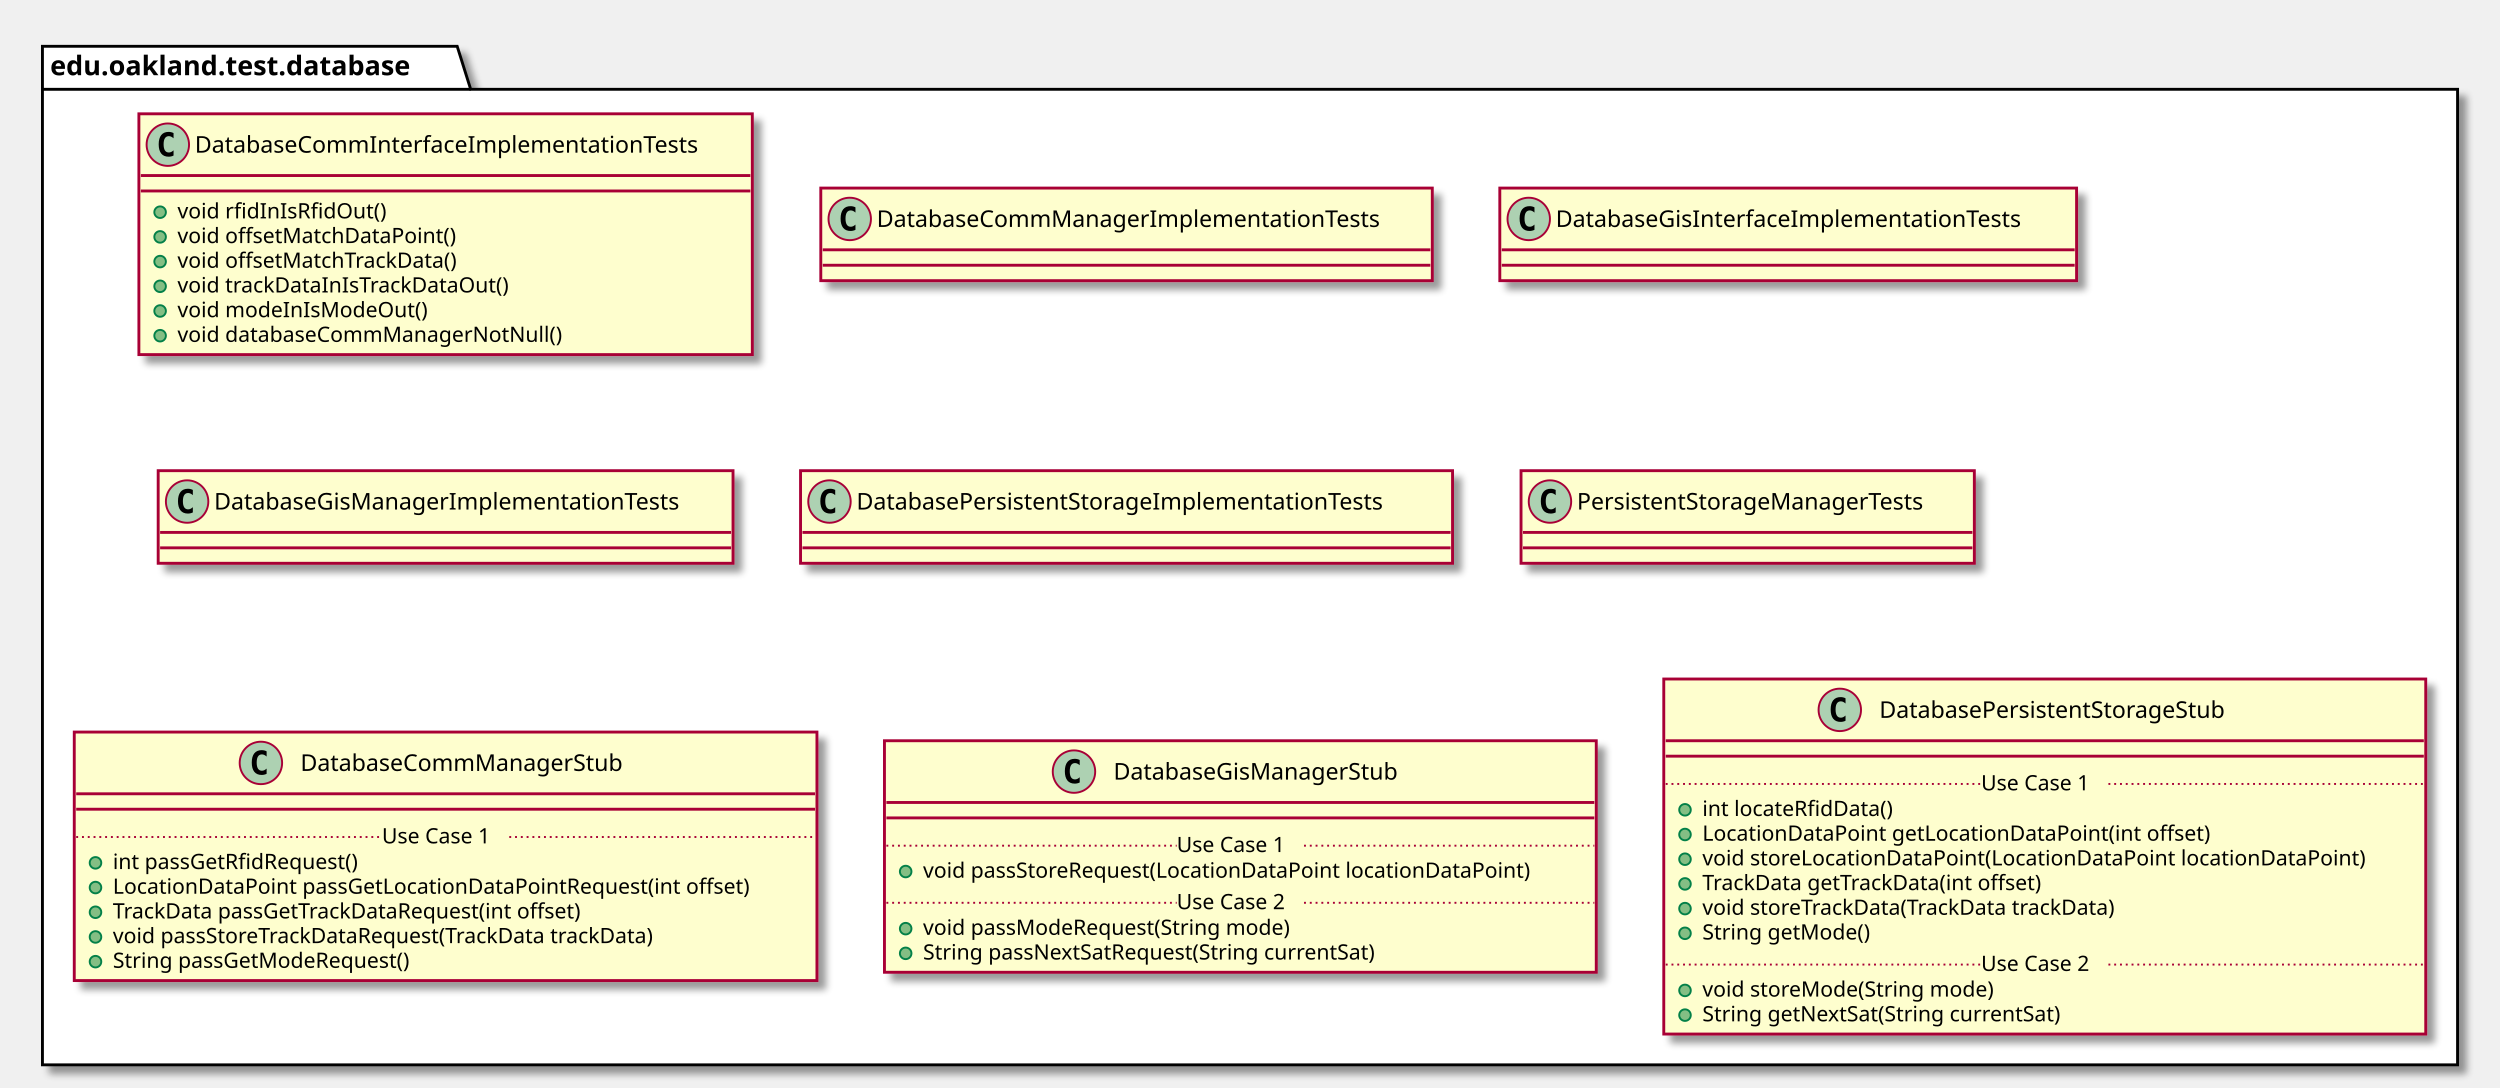
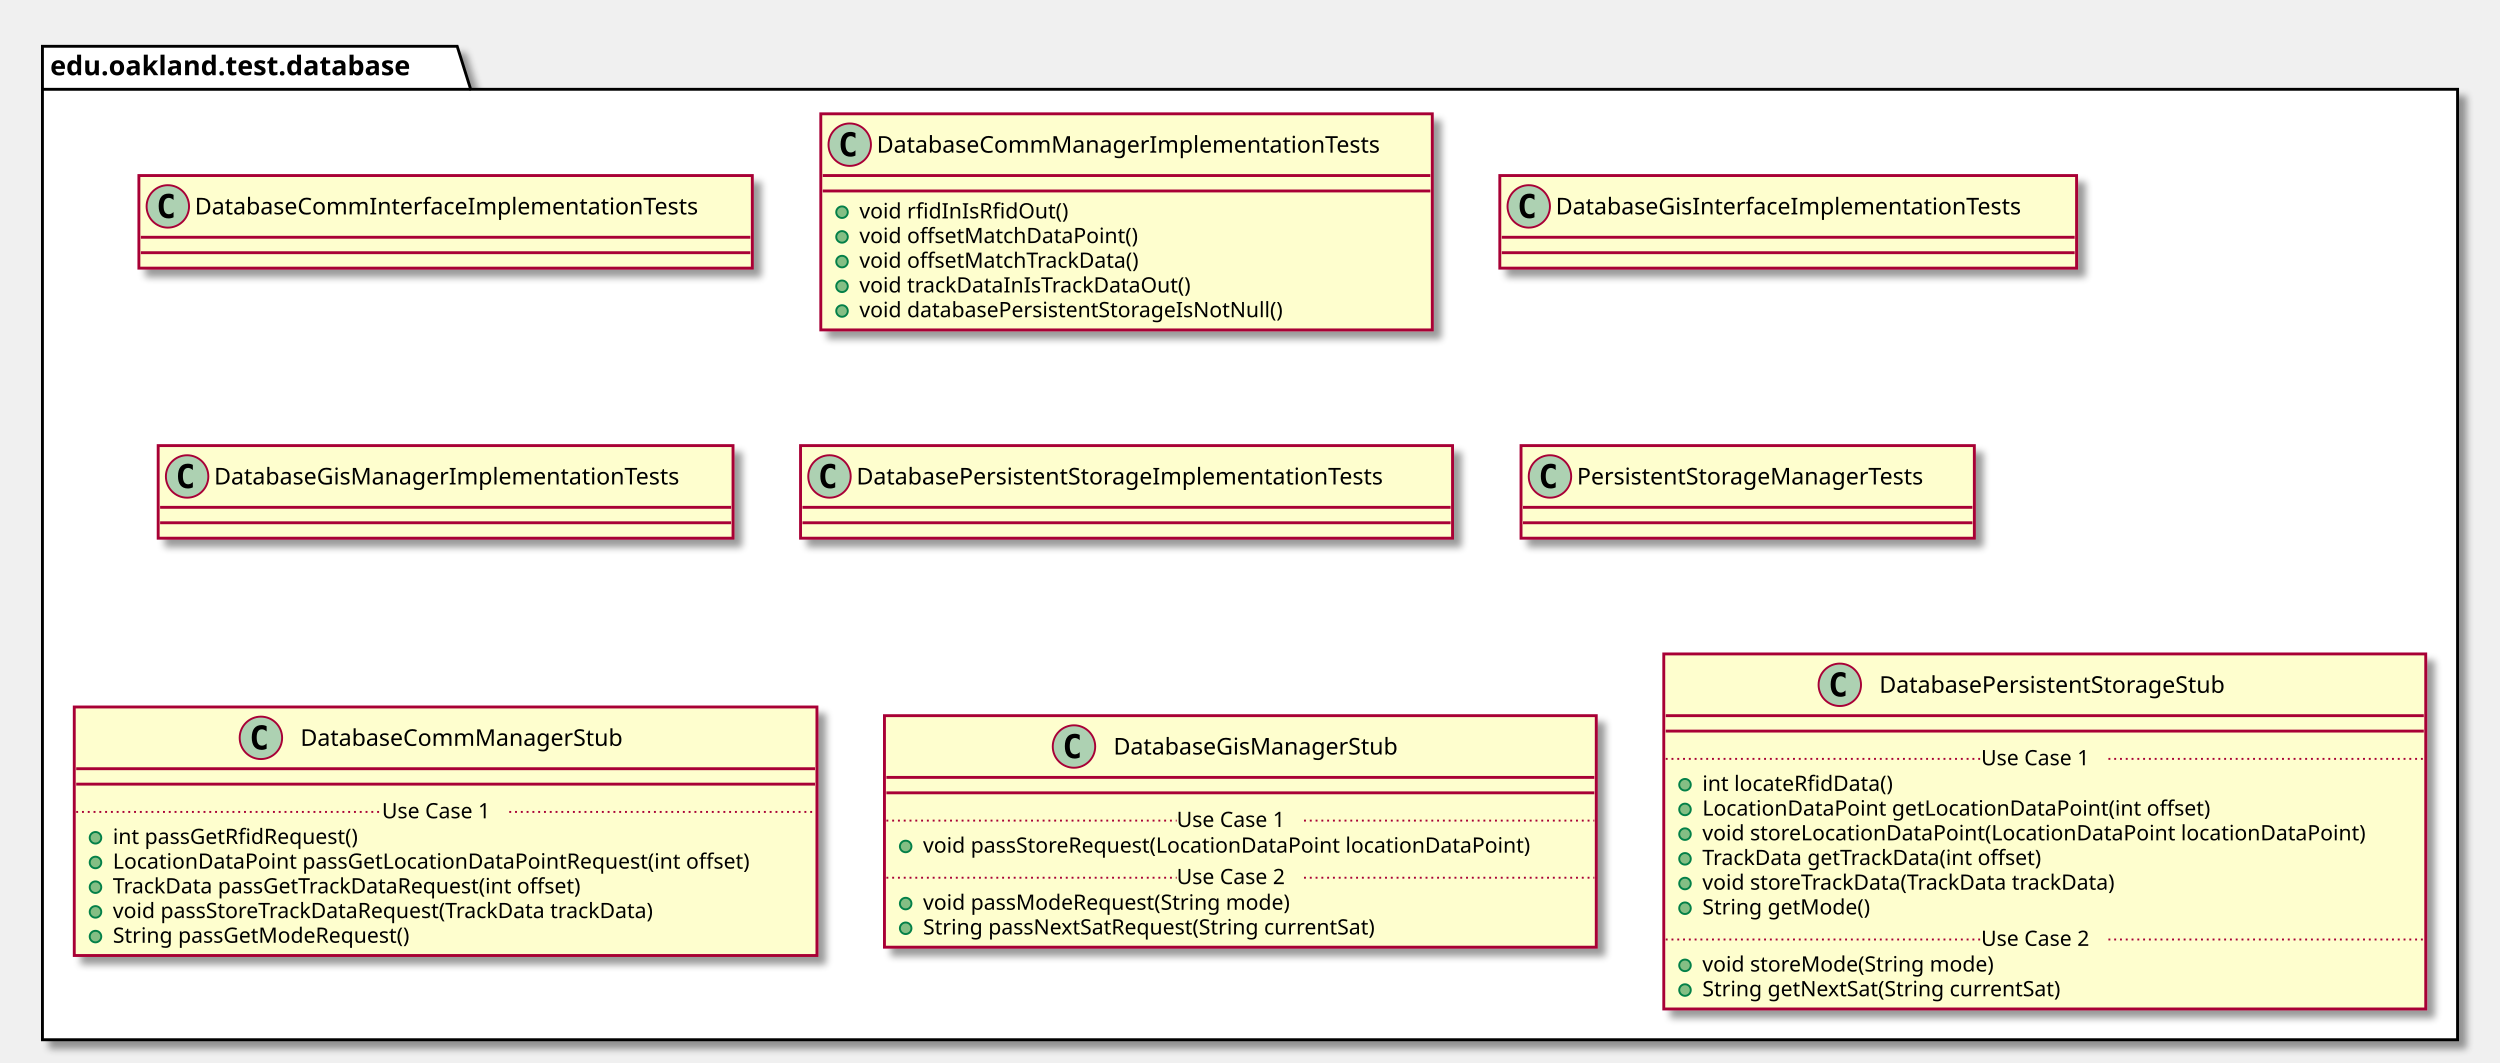
- <svg xmlns="http://www.w3.org/2000/svg" contentScriptType="application/ecmascript" contentStyleType="text/css" height="564px" preserveAspectRatio="none" style="width:1296px;height:564px;" version="1.1" viewBox="0 0 1296 564" width="1296px" zoomAndPan="magnify">
+ <svg xmlns="http://www.w3.org/2000/svg" contentScriptType="application/ecmascript" contentStyleType="text/css" height="551px" preserveAspectRatio="none" style="width:1296px;height:551px;" version="1.1" viewBox="0 0 1296 551" width="1296px" zoomAndPan="magnify">
  <defs>
-     <filter height="300%" id="f1l4anx98hvcu" width="300%" x="-1" y="-1">
+     <filter height="300%" id="f1aa8u745x5knn" width="300%" x="-1" y="-1">
      <feGaussianBlur result="blurOut" stdDeviation="2.0" />
      <feColorMatrix in="blurOut" result="blurOut2" type="matrix" values="0 0 0 0 0 0 0 0 0 0 0 0 0 0 0 0 0 0 .4 0" />
      <feOffset dx="4.0" dy="4.0" in="blurOut2" result="blurOut3" />
      <feBlend in="SourceGraphic" in2="blurOut3" mode="normal" />
    </filter>
  </defs>
  <g>
-     <polygon fill="#FFFFFF" filter="url(#f1l4anx98hvcu)" points="22,24,237,24,244,46.297,1274,46.297,1274,552,22,552,22,24" style="stroke: #000000; stroke-width: 1.5;" />
+     <polygon fill="#FFFFFF" filter="url(#f1aa8u745x5knn)" points="22,24,237,24,244,46.297,1274,46.297,1274,539,22,539,22,24" style="stroke: #000000; stroke-width: 1.5;" />
    <line style="stroke: #000000; stroke-width: 1.5;" x1="22" x2="244" y1="46.297" y2="46.297" />
    <text fill="#000000" font-family="sans-serif" font-size="14" font-weight="bold" lengthAdjust="spacingAndGlyphs" textLength="209" x="26" y="38.995">edu.oakland.test.database</text>
-     <rect fill="#FEFECE" filter="url(#f1l4anx98hvcu)" height="124.828" id="DatabaseCommInterfaceImplementationTests" style="stroke: #A80036; stroke-width: 1.5;" width="318" x="72" y="59" />
-     <ellipse cx="87" cy="75" fill="#ADD1B2" rx="11" ry="11" style="stroke: #A80036; stroke-width: 1.0;" />
-     <path d="M89.969,80.641 Q89.391,80.938 88.75,81.078 Q88.109,81.234 87.406,81.234 Q84.906,81.234 83.578,79.594 Q82.266,77.938 82.266,74.812 Q82.266,71.688 83.578,70.031 Q84.906,68.375 87.406,68.375 Q88.109,68.375 88.75,68.531 Q89.406,68.688 89.969,68.984 L89.969,71.703 Q89.344,71.125 88.75,70.859 Q88.156,70.578 87.531,70.578 Q86.188,70.578 85.5,71.656 Q84.812,72.719 84.812,74.812 Q84.812,76.906 85.5,77.984 Q86.188,79.047 87.531,79.047 Q88.156,79.047 88.75,78.781 Q89.344,78.5 89.969,77.922 L89.969,80.641 Z " />
-     <text fill="#000000" font-family="sans-serif" font-size="12" lengthAdjust="spacingAndGlyphs" textLength="286" x="101" y="79.154">DatabaseCommInterfaceImplementationTests</text>
-     <line style="stroke: #A80036; stroke-width: 1.5;" x1="73" x2="389" y1="91" y2="91" />
-     <line style="stroke: #A80036; stroke-width: 1.5;" x1="73" x2="389" y1="99" y2="99" />
-     <ellipse cx="83" cy="110" fill="#84BE84" rx="3" ry="3" style="stroke: #038048; stroke-width: 1.0;" />
-     <text fill="#000000" font-family="sans-serif" font-size="11" lengthAdjust="spacingAndGlyphs" textLength="115" x="92" y="113.21">void rfidInIsRfidOut()</text>
-     <ellipse cx="83" cy="122.805" fill="#84BE84" rx="3" ry="3" style="stroke: #038048; stroke-width: 1.0;" />
-     <text fill="#000000" font-family="sans-serif" font-size="11" lengthAdjust="spacingAndGlyphs" textLength="155" x="92" y="126.015">void offsetMatchDataPoint()</text>
-     <ellipse cx="83" cy="135.609" fill="#84BE84" rx="3" ry="3" style="stroke: #038048; stroke-width: 1.0;" />
-     <text fill="#000000" font-family="sans-serif" font-size="11" lengthAdjust="spacingAndGlyphs" textLength="158" x="92" y="138.82">void offsetMatchTrackData()</text>
-     <ellipse cx="83" cy="148.414" fill="#84BE84" rx="3" ry="3" style="stroke: #038048; stroke-width: 1.0;" />
-     <text fill="#000000" font-family="sans-serif" font-size="11" lengthAdjust="spacingAndGlyphs" textLength="186" x="92" y="151.625">void trackDataInIsTrackDataOut()</text>
-     <ellipse cx="83" cy="161.219" fill="#84BE84" rx="3" ry="3" style="stroke: #038048; stroke-width: 1.0;" />
-     <text fill="#000000" font-family="sans-serif" font-size="11" lengthAdjust="spacingAndGlyphs" textLength="137" x="92" y="164.429">void modeInIsModeOut()</text>
-     <ellipse cx="83" cy="174.023" fill="#84BE84" rx="3" ry="3" style="stroke: #038048; stroke-width: 1.0;" />
-     <text fill="#000000" font-family="sans-serif" font-size="11" lengthAdjust="spacingAndGlyphs" textLength="214" x="92" y="177.234">void databaseCommManagerNotNull()</text>
-     <rect fill="#FEFECE" filter="url(#f1l4anx98hvcu)" height="48" id="DatabaseCommManagerImplementationTests" style="stroke: #A80036; stroke-width: 1.5;" width="317" x="425.5" y="97.5" />
-     <ellipse cx="440.5" cy="113.5" fill="#ADD1B2" rx="11" ry="11" style="stroke: #A80036; stroke-width: 1.0;" />
-     <path d="M443.469,119.141 Q442.891,119.438 442.25,119.578 Q441.609,119.734 440.906,119.734 Q438.406,119.734 437.078,118.094 Q435.766,116.438 435.766,113.312 Q435.766,110.188 437.078,108.531 Q438.406,106.875 440.906,106.875 Q441.609,106.875 442.25,107.031 Q442.906,107.188 443.469,107.484 L443.469,110.203 Q442.844,109.625 442.25,109.359 Q441.656,109.078 441.031,109.078 Q439.688,109.078 439,110.156 Q438.312,111.219 438.312,113.312 Q438.312,115.406 439,116.484 Q439.688,117.547 441.031,117.547 Q441.656,117.547 442.25,117.281 Q442.844,117 443.469,116.422 L443.469,119.141 Z " />
-     <text fill="#000000" font-family="sans-serif" font-size="12" lengthAdjust="spacingAndGlyphs" textLength="285" x="454.5" y="117.654">DatabaseCommManagerImplementationTests</text>
-     <line style="stroke: #A80036; stroke-width: 1.5;" x1="426.5" x2="741.5" y1="129.5" y2="129.5" />
-     <line style="stroke: #A80036; stroke-width: 1.5;" x1="426.5" x2="741.5" y1="137.5" y2="137.5" />
-     <rect fill="#FEFECE" filter="url(#f1l4anx98hvcu)" height="48" id="DatabaseGisInterfaceImplementationTests" style="stroke: #A80036; stroke-width: 1.5;" width="299" x="777.5" y="97.5" />
-     <ellipse cx="792.5" cy="113.5" fill="#ADD1B2" rx="11" ry="11" style="stroke: #A80036; stroke-width: 1.0;" />
-     <path d="M795.469,119.141 Q794.891,119.438 794.25,119.578 Q793.609,119.734 792.906,119.734 Q790.406,119.734 789.078,118.094 Q787.766,116.438 787.766,113.312 Q787.766,110.188 789.078,108.531 Q790.406,106.875 792.906,106.875 Q793.609,106.875 794.25,107.031 Q794.906,107.188 795.469,107.484 L795.469,110.203 Q794.844,109.625 794.25,109.359 Q793.656,109.078 793.031,109.078 Q791.688,109.078 791,110.156 Q790.312,111.219 790.312,113.312 Q790.312,115.406 791,116.484 Q791.688,117.547 793.031,117.547 Q793.656,117.547 794.25,117.281 Q794.844,117 795.469,116.422 L795.469,119.141 Z " />
-     <text fill="#000000" font-family="sans-serif" font-size="12" lengthAdjust="spacingAndGlyphs" textLength="267" x="806.5" y="117.654">DatabaseGisInterfaceImplementationTests</text>
-     <line style="stroke: #A80036; stroke-width: 1.5;" x1="778.5" x2="1075.5" y1="129.5" y2="129.5" />
-     <line style="stroke: #A80036; stroke-width: 1.5;" x1="778.5" x2="1075.5" y1="137.5" y2="137.5" />
-     <rect fill="#FEFECE" filter="url(#f1l4anx98hvcu)" height="48" id="DatabaseGisManagerImplementationTests" style="stroke: #A80036; stroke-width: 1.5;" width="298" x="82" y="244" />
-     <ellipse cx="97" cy="260" fill="#ADD1B2" rx="11" ry="11" style="stroke: #A80036; stroke-width: 1.0;" />
-     <path d="M99.969,265.641 Q99.391,265.938 98.75,266.078 Q98.109,266.234 97.406,266.234 Q94.906,266.234 93.578,264.594 Q92.266,262.938 92.266,259.812 Q92.266,256.688 93.578,255.031 Q94.906,253.375 97.406,253.375 Q98.109,253.375 98.75,253.531 Q99.406,253.688 99.969,253.984 L99.969,256.703 Q99.344,256.125 98.75,255.859 Q98.156,255.578 97.531,255.578 Q96.188,255.578 95.5,256.656 Q94.812,257.719 94.812,259.812 Q94.812,261.906 95.5,262.984 Q96.188,264.047 97.531,264.047 Q98.156,264.047 98.75,263.781 Q99.344,263.5 99.969,262.922 L99.969,265.641 Z " />
-     <text fill="#000000" font-family="sans-serif" font-size="12" lengthAdjust="spacingAndGlyphs" textLength="266" x="111" y="264.154">DatabaseGisManagerImplementationTests</text>
-     <line style="stroke: #A80036; stroke-width: 1.5;" x1="83" x2="379" y1="276" y2="276" />
-     <line style="stroke: #A80036; stroke-width: 1.5;" x1="83" x2="379" y1="284" y2="284" />
-     <rect fill="#FEFECE" filter="url(#f1l4anx98hvcu)" height="48" id="DatabasePersistentStorageImplementationTests" style="stroke: #A80036; stroke-width: 1.5;" width="338" x="415" y="244" />
-     <ellipse cx="430" cy="260" fill="#ADD1B2" rx="11" ry="11" style="stroke: #A80036; stroke-width: 1.0;" />
-     <path d="M432.969,265.641 Q432.391,265.938 431.75,266.078 Q431.109,266.234 430.406,266.234 Q427.906,266.234 426.578,264.594 Q425.266,262.938 425.266,259.812 Q425.266,256.688 426.578,255.031 Q427.906,253.375 430.406,253.375 Q431.109,253.375 431.75,253.531 Q432.406,253.688 432.969,253.984 L432.969,256.703 Q432.344,256.125 431.75,255.859 Q431.156,255.578 430.531,255.578 Q429.188,255.578 428.5,256.656 Q427.812,257.719 427.812,259.812 Q427.812,261.906 428.5,262.984 Q429.188,264.047 430.531,264.047 Q431.156,264.047 431.75,263.781 Q432.344,263.5 432.969,262.922 L432.969,265.641 Z " />
-     <text fill="#000000" font-family="sans-serif" font-size="12" lengthAdjust="spacingAndGlyphs" textLength="306" x="444" y="264.154">DatabasePersistentStorageImplementationTests</text>
-     <line style="stroke: #A80036; stroke-width: 1.5;" x1="416" x2="752" y1="276" y2="276" />
-     <line style="stroke: #A80036; stroke-width: 1.5;" x1="416" x2="752" y1="284" y2="284" />
-     <rect fill="#FEFECE" filter="url(#f1l4anx98hvcu)" height="48" id="PersistentStorageManagerTests" style="stroke: #A80036; stroke-width: 1.5;" width="235" x="788.5" y="244" />
-     <ellipse cx="803.5" cy="260" fill="#ADD1B2" rx="11" ry="11" style="stroke: #A80036; stroke-width: 1.0;" />
-     <path d="M806.469,265.641 Q805.891,265.938 805.25,266.078 Q804.609,266.234 803.906,266.234 Q801.406,266.234 800.078,264.594 Q798.766,262.938 798.766,259.812 Q798.766,256.688 800.078,255.031 Q801.406,253.375 803.906,253.375 Q804.609,253.375 805.25,253.531 Q805.906,253.688 806.469,253.984 L806.469,256.703 Q805.844,256.125 805.25,255.859 Q804.656,255.578 804.031,255.578 Q802.688,255.578 802,256.656 Q801.312,257.719 801.312,259.812 Q801.312,261.906 802,262.984 Q802.688,264.047 804.031,264.047 Q804.656,264.047 805.25,263.781 Q805.844,263.5 806.469,262.922 L806.469,265.641 Z " />
-     <text fill="#000000" font-family="sans-serif" font-size="12" lengthAdjust="spacingAndGlyphs" textLength="203" x="817.5" y="264.154">PersistentStorageManagerTests</text>
-     <line style="stroke: #A80036; stroke-width: 1.5;" x1="789.5" x2="1022.5" y1="276" y2="276" />
-     <line style="stroke: #A80036; stroke-width: 1.5;" x1="789.5" x2="1022.5" y1="284" y2="284" />
-     <rect fill="#FEFECE" filter="url(#f1l4anx98hvcu)" height="128.828" id="DatabaseCommManagerStub" style="stroke: #A80036; stroke-width: 1.5;" width="385" x="38.5" y="379.5" />
-     <ellipse cx="135.25" cy="395.5" fill="#ADD1B2" rx="11" ry="11" style="stroke: #A80036; stroke-width: 1.0;" />
-     <path d="M138.219,401.141 Q137.641,401.438 137,401.578 Q136.359,401.734 135.656,401.734 Q133.156,401.734 131.828,400.094 Q130.516,398.438 130.516,395.312 Q130.516,392.188 131.828,390.531 Q133.156,388.875 135.656,388.875 Q136.359,388.875 137,389.031 Q137.656,389.188 138.219,389.484 L138.219,392.203 Q137.594,391.625 137,391.359 Q136.406,391.078 135.781,391.078 Q134.438,391.078 133.75,392.156 Q133.062,393.219 133.062,395.312 Q133.062,397.406 133.75,398.484 Q134.438,399.547 135.781,399.547 Q136.406,399.547 137,399.281 Q137.594,399 138.219,398.422 L138.219,401.141 Z " />
-     <text fill="#000000" font-family="sans-serif" font-size="12" lengthAdjust="spacingAndGlyphs" textLength="183" x="155.75" y="399.654">DatabaseCommManagerStub</text>
-     <line style="stroke: #A80036; stroke-width: 1.5;" x1="39.5" x2="422.5" y1="411.5" y2="411.5" />
-     <line style="stroke: #A80036; stroke-width: 1.5;" x1="39.5" x2="422.5" y1="419.5" y2="419.5" />
-     <ellipse cx="49.5" cy="447.305" fill="#84BE84" rx="3" ry="3" style="stroke: #038048; stroke-width: 1.0;" />
-     <text fill="#000000" font-family="sans-serif" font-size="11" lengthAdjust="spacingAndGlyphs" textLength="141" x="58.5" y="450.515">int passGetRfidRequest()</text>
-     <ellipse cx="49.5" cy="460.109" fill="#84BE84" rx="3" ry="3" style="stroke: #038048; stroke-width: 1.0;" />
-     <text fill="#000000" font-family="sans-serif" font-size="11" lengthAdjust="spacingAndGlyphs" textLength="359" x="58.5" y="463.32">LocationDataPoint passGetLocationDataPointRequest(int offset)</text>
-     <ellipse cx="49.5" cy="472.914" fill="#84BE84" rx="3" ry="3" style="stroke: #038048; stroke-width: 1.0;" />
-     <text fill="#000000" font-family="sans-serif" font-size="11" lengthAdjust="spacingAndGlyphs" textLength="271" x="58.5" y="476.125">TrackData passGetTrackDataRequest(int offset)</text>
-     <ellipse cx="49.5" cy="485.719" fill="#84BE84" rx="3" ry="3" style="stroke: #038048; stroke-width: 1.0;" />
-     <text fill="#000000" font-family="sans-serif" font-size="11" lengthAdjust="spacingAndGlyphs" textLength="312" x="58.5" y="488.929">void passStoreTrackDataRequest(TrackData trackData)</text>
-     <ellipse cx="49.5" cy="498.523" fill="#84BE84" rx="3" ry="3" style="stroke: #038048; stroke-width: 1.0;" />
-     <text fill="#000000" font-family="sans-serif" font-size="11" lengthAdjust="spacingAndGlyphs" textLength="170" x="58.5" y="501.734">String passGetModeRequest()</text>
-     <line style="stroke: #A80036; stroke-width: 1.0; stroke-dasharray: 1.0,2.0;" x1="39.5" x2="198" y1="433.902" y2="433.902" />
-     <text fill="#000000" font-family="sans-serif" font-size="11" lengthAdjust="spacingAndGlyphs" textLength="66" x="198" y="437.21">Use Case 1</text>
-     <line style="stroke: #A80036; stroke-width: 1.0; stroke-dasharray: 1.0,2.0;" x1="264" x2="422.5" y1="433.902" y2="433.902" />
-     <rect fill="#FEFECE" filter="url(#f1l4anx98hvcu)" height="120.023" id="DatabaseGisManagerStub" style="stroke: #A80036; stroke-width: 1.5;" width="369" x="458.5" y="384" />
-     <ellipse cx="556.75" cy="400" fill="#ADD1B2" rx="11" ry="11" style="stroke: #A80036; stroke-width: 1.0;" />
-     <path d="M559.719,405.641 Q559.141,405.938 558.5,406.078 Q557.859,406.234 557.156,406.234 Q554.656,406.234 553.328,404.594 Q552.016,402.938 552.016,399.812 Q552.016,396.688 553.328,395.031 Q554.656,393.375 557.156,393.375 Q557.859,393.375 558.5,393.531 Q559.156,393.688 559.719,393.984 L559.719,396.703 Q559.094,396.125 558.5,395.859 Q557.906,395.578 557.281,395.578 Q555.938,395.578 555.25,396.656 Q554.562,397.719 554.562,399.812 Q554.562,401.906 555.25,402.984 Q555.938,404.047 557.281,404.047 Q557.906,404.047 558.5,403.781 Q559.094,403.5 559.719,402.922 L559.719,405.641 Z " />
-     <text fill="#000000" font-family="sans-serif" font-size="12" lengthAdjust="spacingAndGlyphs" textLength="164" x="577.25" y="404.154">DatabaseGisManagerStub</text>
-     <line style="stroke: #A80036; stroke-width: 1.5;" x1="459.5" x2="826.5" y1="416" y2="416" />
-     <line style="stroke: #A80036; stroke-width: 1.5;" x1="459.5" x2="826.5" y1="424" y2="424" />
-     <ellipse cx="469.5" cy="451.805" fill="#84BE84" rx="3" ry="3" style="stroke: #038048; stroke-width: 1.0;" />
-     <text fill="#000000" font-family="sans-serif" font-size="11" lengthAdjust="spacingAndGlyphs" textLength="343" x="478.5" y="455.015">void passStoreRequest(LocationDataPoint locationDataPoint)</text>
-     <line style="stroke: #A80036; stroke-width: 1.0; stroke-dasharray: 1.0,2.0;" x1="459.5" x2="610" y1="438.402" y2="438.402" />
-     <text fill="#000000" font-family="sans-serif" font-size="11" lengthAdjust="spacingAndGlyphs" textLength="66" x="610" y="441.71">Use Case 1</text>
-     <line style="stroke: #A80036; stroke-width: 1.0; stroke-dasharray: 1.0,2.0;" x1="676" x2="826.5" y1="438.402" y2="438.402" />
-     <ellipse cx="469.5" cy="481.414" fill="#84BE84" rx="3" ry="3" style="stroke: #038048; stroke-width: 1.0;" />
-     <text fill="#000000" font-family="sans-serif" font-size="11" lengthAdjust="spacingAndGlyphs" textLength="209" x="478.5" y="484.625">void passModeRequest(String mode)</text>
-     <ellipse cx="469.5" cy="494.219" fill="#84BE84" rx="3" ry="3" style="stroke: #038048; stroke-width: 1.0;" />
-     <text fill="#000000" font-family="sans-serif" font-size="11" lengthAdjust="spacingAndGlyphs" textLength="262" x="478.5" y="497.429">String passNextSatRequest(String currentSat)</text>
-     <line style="stroke: #A80036; stroke-width: 1.0; stroke-dasharray: 1.0,2.0;" x1="459.5" x2="610" y1="468.012" y2="468.012" />
-     <text fill="#000000" font-family="sans-serif" font-size="11" lengthAdjust="spacingAndGlyphs" textLength="66" x="610" y="471.32">Use Case 2</text>
-     <line style="stroke: #A80036; stroke-width: 1.0; stroke-dasharray: 1.0,2.0;" x1="676" x2="826.5" y1="468.012" y2="468.012" />
-     <rect fill="#FEFECE" filter="url(#f1l4anx98hvcu)" height="184.047" id="DatabasePersistentStorageStub" style="stroke: #A80036; stroke-width: 1.5;" width="395" x="862.5" y="352" />
-     <ellipse cx="953.75" cy="368" fill="#ADD1B2" rx="11" ry="11" style="stroke: #A80036; stroke-width: 1.0;" />
-     <path d="M956.719,373.641 Q956.141,373.938 955.5,374.078 Q954.859,374.234 954.156,374.234 Q951.656,374.234 950.328,372.594 Q949.016,370.938 949.016,367.812 Q949.016,364.688 950.328,363.031 Q951.656,361.375 954.156,361.375 Q954.859,361.375 955.5,361.531 Q956.156,361.688 956.719,361.984 L956.719,364.703 Q956.094,364.125 955.5,363.859 Q954.906,363.578 954.281,363.578 Q952.938,363.578 952.25,364.656 Q951.562,365.719 951.562,367.812 Q951.562,369.906 952.25,370.984 Q952.938,372.047 954.281,372.047 Q954.906,372.047 955.5,371.781 Q956.094,371.5 956.719,370.922 L956.719,373.641 Z " />
-     <text fill="#000000" font-family="sans-serif" font-size="12" lengthAdjust="spacingAndGlyphs" textLength="204" x="974.25" y="372.154">DatabasePersistentStorageStub</text>
-     <line style="stroke: #A80036; stroke-width: 1.5;" x1="863.5" x2="1256.5" y1="384" y2="384" />
-     <line style="stroke: #A80036; stroke-width: 1.5;" x1="863.5" x2="1256.5" y1="392" y2="392" />
-     <ellipse cx="873.5" cy="419.805" fill="#84BE84" rx="3" ry="3" style="stroke: #038048; stroke-width: 1.0;" />
-     <text fill="#000000" font-family="sans-serif" font-size="11" lengthAdjust="spacingAndGlyphs" textLength="107" x="882.5" y="423.015">int locateRfidData()</text>
-     <ellipse cx="873.5" cy="432.609" fill="#84BE84" rx="3" ry="3" style="stroke: #038048; stroke-width: 1.0;" />
-     <text fill="#000000" font-family="sans-serif" font-size="11" lengthAdjust="spacingAndGlyphs" textLength="283" x="882.5" y="435.82">LocationDataPoint getLocationDataPoint(int offset)</text>
-     <ellipse cx="873.5" cy="445.414" fill="#84BE84" rx="3" ry="3" style="stroke: #038048; stroke-width: 1.0;" />
-     <text fill="#000000" font-family="sans-serif" font-size="11" lengthAdjust="spacingAndGlyphs" textLength="369" x="882.5" y="448.625">void storeLocationDataPoint(LocationDataPoint locationDataPoint)</text>
-     <ellipse cx="873.5" cy="458.219" fill="#84BE84" rx="3" ry="3" style="stroke: #038048; stroke-width: 1.0;" />
-     <text fill="#000000" font-family="sans-serif" font-size="11" lengthAdjust="spacingAndGlyphs" textLength="195" x="882.5" y="461.429">TrackData getTrackData(int offset)</text>
-     <ellipse cx="873.5" cy="471.023" fill="#84BE84" rx="3" ry="3" style="stroke: #038048; stroke-width: 1.0;" />
-     <text fill="#000000" font-family="sans-serif" font-size="11" lengthAdjust="spacingAndGlyphs" textLength="237" x="882.5" y="474.234">void storeTrackData(TrackData trackData)</text>
-     <ellipse cx="873.5" cy="483.828" fill="#84BE84" rx="3" ry="3" style="stroke: #038048; stroke-width: 1.0;" />
-     <text fill="#000000" font-family="sans-serif" font-size="11" lengthAdjust="spacingAndGlyphs" textLength="94" x="882.5" y="487.039">String getMode()</text>
-     <line style="stroke: #A80036; stroke-width: 1.0; stroke-dasharray: 1.0,2.0;" x1="863.5" x2="1027" y1="406.402" y2="406.402" />
-     <text fill="#000000" font-family="sans-serif" font-size="11" lengthAdjust="spacingAndGlyphs" textLength="66" x="1027" y="409.71">Use Case 1</text>
-     <line style="stroke: #A80036; stroke-width: 1.0; stroke-dasharray: 1.0,2.0;" x1="1093" x2="1256.5" y1="406.402" y2="406.402" />
-     <ellipse cx="873.5" cy="513.438" fill="#84BE84" rx="3" ry="3" style="stroke: #038048; stroke-width: 1.0;" />
-     <text fill="#000000" font-family="sans-serif" font-size="11" lengthAdjust="spacingAndGlyphs" textLength="165" x="882.5" y="516.648">void storeMode(String mode)</text>
-     <ellipse cx="873.5" cy="526.242" fill="#84BE84" rx="3" ry="3" style="stroke: #038048; stroke-width: 1.0;" />
-     <text fill="#000000" font-family="sans-serif" font-size="11" lengthAdjust="spacingAndGlyphs" textLength="206" x="882.5" y="529.453">String getNextSat(String currentSat)</text>
-     <line style="stroke: #A80036; stroke-width: 1.0; stroke-dasharray: 1.0,2.0;" x1="863.5" x2="1027" y1="500.035" y2="500.035" />
-     <text fill="#000000" font-family="sans-serif" font-size="11" lengthAdjust="spacingAndGlyphs" textLength="66" x="1027" y="503.343">Use Case 2</text>
-     <line style="stroke: #A80036; stroke-width: 1.0; stroke-dasharray: 1.0,2.0;" x1="1093" x2="1256.5" y1="500.035" y2="500.035" />
+     <rect fill="#FEFECE" filter="url(#f1aa8u745x5knn)" height="48" id="DatabaseCommInterfaceImplementationTests" style="stroke: #A80036; stroke-width: 1.5;" width="318" x="72" y="91" />
+     <ellipse cx="87" cy="107" fill="#ADD1B2" rx="11" ry="11" style="stroke: #A80036; stroke-width: 1.0;" />
+     <path d="M89.969,112.641 Q89.391,112.938 88.75,113.078 Q88.109,113.234 87.406,113.234 Q84.906,113.234 83.578,111.594 Q82.266,109.938 82.266,106.812 Q82.266,103.688 83.578,102.031 Q84.906,100.375 87.406,100.375 Q88.109,100.375 88.75,100.531 Q89.406,100.688 89.969,100.984 L89.969,103.703 Q89.344,103.125 88.75,102.859 Q88.156,102.578 87.531,102.578 Q86.188,102.578 85.5,103.656 Q84.812,104.719 84.812,106.812 Q84.812,108.906 85.5,109.984 Q86.188,111.047 87.531,111.047 Q88.156,111.047 88.75,110.781 Q89.344,110.5 89.969,109.922 L89.969,112.641 Z " />
+     <text fill="#000000" font-family="sans-serif" font-size="12" lengthAdjust="spacingAndGlyphs" textLength="286" x="101" y="111.154">DatabaseCommInterfaceImplementationTests</text>
+     <line style="stroke: #A80036; stroke-width: 1.5;" x1="73" x2="389" y1="123" y2="123" />
+     <line style="stroke: #A80036; stroke-width: 1.5;" x1="73" x2="389" y1="131" y2="131" />
+     <rect fill="#FEFECE" filter="url(#f1aa8u745x5knn)" height="112.023" id="DatabaseCommManagerImplementationTests" style="stroke: #A80036; stroke-width: 1.5;" width="317" x="425.5" y="59" />
+     <ellipse cx="440.5" cy="75" fill="#ADD1B2" rx="11" ry="11" style="stroke: #A80036; stroke-width: 1.0;" />
+     <path d="M443.469,80.641 Q442.891,80.938 442.25,81.078 Q441.609,81.234 440.906,81.234 Q438.406,81.234 437.078,79.594 Q435.766,77.938 435.766,74.812 Q435.766,71.688 437.078,70.031 Q438.406,68.375 440.906,68.375 Q441.609,68.375 442.25,68.531 Q442.906,68.688 443.469,68.984 L443.469,71.703 Q442.844,71.125 442.25,70.859 Q441.656,70.578 441.031,70.578 Q439.688,70.578 439,71.656 Q438.312,72.719 438.312,74.812 Q438.312,76.906 439,77.984 Q439.688,79.047 441.031,79.047 Q441.656,79.047 442.25,78.781 Q442.844,78.5 443.469,77.922 L443.469,80.641 Z " />
+     <text fill="#000000" font-family="sans-serif" font-size="12" lengthAdjust="spacingAndGlyphs" textLength="285" x="454.5" y="79.154">DatabaseCommManagerImplementationTests</text>
+     <line style="stroke: #A80036; stroke-width: 1.5;" x1="426.5" x2="741.5" y1="91" y2="91" />
+     <line style="stroke: #A80036; stroke-width: 1.5;" x1="426.5" x2="741.5" y1="99" y2="99" />
+     <ellipse cx="436.5" cy="110" fill="#84BE84" rx="3" ry="3" style="stroke: #038048; stroke-width: 1.0;" />
+     <text fill="#000000" font-family="sans-serif" font-size="11" lengthAdjust="spacingAndGlyphs" textLength="115" x="445.5" y="113.21">void rfidInIsRfidOut()</text>
+     <ellipse cx="436.5" cy="122.805" fill="#84BE84" rx="3" ry="3" style="stroke: #038048; stroke-width: 1.0;" />
+     <text fill="#000000" font-family="sans-serif" font-size="11" lengthAdjust="spacingAndGlyphs" textLength="155" x="445.5" y="126.015">void offsetMatchDataPoint()</text>
+     <ellipse cx="436.5" cy="135.609" fill="#84BE84" rx="3" ry="3" style="stroke: #038048; stroke-width: 1.0;" />
+     <text fill="#000000" font-family="sans-serif" font-size="11" lengthAdjust="spacingAndGlyphs" textLength="158" x="445.5" y="138.82">void offsetMatchTrackData()</text>
+     <ellipse cx="436.5" cy="148.414" fill="#84BE84" rx="3" ry="3" style="stroke: #038048; stroke-width: 1.0;" />
+     <text fill="#000000" font-family="sans-serif" font-size="11" lengthAdjust="spacingAndGlyphs" textLength="186" x="445.5" y="151.625">void trackDataInIsTrackDataOut()</text>
+     <ellipse cx="436.5" cy="161.219" fill="#84BE84" rx="3" ry="3" style="stroke: #038048; stroke-width: 1.0;" />
+     <text fill="#000000" font-family="sans-serif" font-size="11" lengthAdjust="spacingAndGlyphs" textLength="241" x="445.5" y="164.429">void databasePersistentStorageIsNotNull()</text>
+     <rect fill="#FEFECE" filter="url(#f1aa8u745x5knn)" height="48" id="DatabaseGisInterfaceImplementationTests" style="stroke: #A80036; stroke-width: 1.5;" width="299" x="777.5" y="91" />
+     <ellipse cx="792.5" cy="107" fill="#ADD1B2" rx="11" ry="11" style="stroke: #A80036; stroke-width: 1.0;" />
+     <path d="M795.469,112.641 Q794.891,112.938 794.25,113.078 Q793.609,113.234 792.906,113.234 Q790.406,113.234 789.078,111.594 Q787.766,109.938 787.766,106.812 Q787.766,103.688 789.078,102.031 Q790.406,100.375 792.906,100.375 Q793.609,100.375 794.25,100.531 Q794.906,100.688 795.469,100.984 L795.469,103.703 Q794.844,103.125 794.25,102.859 Q793.656,102.578 793.031,102.578 Q791.688,102.578 791,103.656 Q790.312,104.719 790.312,106.812 Q790.312,108.906 791,109.984 Q791.688,111.047 793.031,111.047 Q793.656,111.047 794.25,110.781 Q794.844,110.5 795.469,109.922 L795.469,112.641 Z " />
+     <text fill="#000000" font-family="sans-serif" font-size="12" lengthAdjust="spacingAndGlyphs" textLength="267" x="806.5" y="111.154">DatabaseGisInterfaceImplementationTests</text>
+     <line style="stroke: #A80036; stroke-width: 1.5;" x1="778.5" x2="1075.5" y1="123" y2="123" />
+     <line style="stroke: #A80036; stroke-width: 1.5;" x1="778.5" x2="1075.5" y1="131" y2="131" />
+     <rect fill="#FEFECE" filter="url(#f1aa8u745x5knn)" height="48" id="DatabaseGisManagerImplementationTests" style="stroke: #A80036; stroke-width: 1.5;" width="298" x="82" y="231" />
+     <ellipse cx="97" cy="247" fill="#ADD1B2" rx="11" ry="11" style="stroke: #A80036; stroke-width: 1.0;" />
+     <path d="M99.969,252.641 Q99.391,252.938 98.75,253.078 Q98.109,253.234 97.406,253.234 Q94.906,253.234 93.578,251.594 Q92.266,249.938 92.266,246.812 Q92.266,243.688 93.578,242.031 Q94.906,240.375 97.406,240.375 Q98.109,240.375 98.75,240.531 Q99.406,240.688 99.969,240.984 L99.969,243.703 Q99.344,243.125 98.75,242.859 Q98.156,242.578 97.531,242.578 Q96.188,242.578 95.5,243.656 Q94.812,244.719 94.812,246.812 Q94.812,248.906 95.5,249.984 Q96.188,251.047 97.531,251.047 Q98.156,251.047 98.75,250.781 Q99.344,250.5 99.969,249.922 L99.969,252.641 Z " />
+     <text fill="#000000" font-family="sans-serif" font-size="12" lengthAdjust="spacingAndGlyphs" textLength="266" x="111" y="251.154">DatabaseGisManagerImplementationTests</text>
+     <line style="stroke: #A80036; stroke-width: 1.5;" x1="83" x2="379" y1="263" y2="263" />
+     <line style="stroke: #A80036; stroke-width: 1.5;" x1="83" x2="379" y1="271" y2="271" />
+     <rect fill="#FEFECE" filter="url(#f1aa8u745x5knn)" height="48" id="DatabasePersistentStorageImplementationTests" style="stroke: #A80036; stroke-width: 1.5;" width="338" x="415" y="231" />
+     <ellipse cx="430" cy="247" fill="#ADD1B2" rx="11" ry="11" style="stroke: #A80036; stroke-width: 1.0;" />
+     <path d="M432.969,252.641 Q432.391,252.938 431.75,253.078 Q431.109,253.234 430.406,253.234 Q427.906,253.234 426.578,251.594 Q425.266,249.938 425.266,246.812 Q425.266,243.688 426.578,242.031 Q427.906,240.375 430.406,240.375 Q431.109,240.375 431.75,240.531 Q432.406,240.688 432.969,240.984 L432.969,243.703 Q432.344,243.125 431.75,242.859 Q431.156,242.578 430.531,242.578 Q429.188,242.578 428.5,243.656 Q427.812,244.719 427.812,246.812 Q427.812,248.906 428.5,249.984 Q429.188,251.047 430.531,251.047 Q431.156,251.047 431.75,250.781 Q432.344,250.5 432.969,249.922 L432.969,252.641 Z " />
+     <text fill="#000000" font-family="sans-serif" font-size="12" lengthAdjust="spacingAndGlyphs" textLength="306" x="444" y="251.154">DatabasePersistentStorageImplementationTests</text>
+     <line style="stroke: #A80036; stroke-width: 1.5;" x1="416" x2="752" y1="263" y2="263" />
+     <line style="stroke: #A80036; stroke-width: 1.5;" x1="416" x2="752" y1="271" y2="271" />
+     <rect fill="#FEFECE" filter="url(#f1aa8u745x5knn)" height="48" id="PersistentStorageManagerTests" style="stroke: #A80036; stroke-width: 1.5;" width="235" x="788.5" y="231" />
+     <ellipse cx="803.5" cy="247" fill="#ADD1B2" rx="11" ry="11" style="stroke: #A80036; stroke-width: 1.0;" />
+     <path d="M806.469,252.641 Q805.891,252.938 805.25,253.078 Q804.609,253.234 803.906,253.234 Q801.406,253.234 800.078,251.594 Q798.766,249.938 798.766,246.812 Q798.766,243.688 800.078,242.031 Q801.406,240.375 803.906,240.375 Q804.609,240.375 805.25,240.531 Q805.906,240.688 806.469,240.984 L806.469,243.703 Q805.844,243.125 805.25,242.859 Q804.656,242.578 804.031,242.578 Q802.688,242.578 802,243.656 Q801.312,244.719 801.312,246.812 Q801.312,248.906 802,249.984 Q802.688,251.047 804.031,251.047 Q804.656,251.047 805.25,250.781 Q805.844,250.5 806.469,249.922 L806.469,252.641 Z " />
+     <text fill="#000000" font-family="sans-serif" font-size="12" lengthAdjust="spacingAndGlyphs" textLength="203" x="817.5" y="251.154">PersistentStorageManagerTests</text>
+     <line style="stroke: #A80036; stroke-width: 1.5;" x1="789.5" x2="1022.5" y1="263" y2="263" />
+     <line style="stroke: #A80036; stroke-width: 1.5;" x1="789.5" x2="1022.5" y1="271" y2="271" />
+     <rect fill="#FEFECE" filter="url(#f1aa8u745x5knn)" height="128.828" id="DatabaseCommManagerStub" style="stroke: #A80036; stroke-width: 1.5;" width="385" x="38.5" y="366.5" />
+     <ellipse cx="135.25" cy="382.5" fill="#ADD1B2" rx="11" ry="11" style="stroke: #A80036; stroke-width: 1.0;" />
+     <path d="M138.219,388.141 Q137.641,388.438 137,388.578 Q136.359,388.734 135.656,388.734 Q133.156,388.734 131.828,387.094 Q130.516,385.438 130.516,382.312 Q130.516,379.188 131.828,377.531 Q133.156,375.875 135.656,375.875 Q136.359,375.875 137,376.031 Q137.656,376.188 138.219,376.484 L138.219,379.203 Q137.594,378.625 137,378.359 Q136.406,378.078 135.781,378.078 Q134.438,378.078 133.75,379.156 Q133.062,380.219 133.062,382.312 Q133.062,384.406 133.75,385.484 Q134.438,386.547 135.781,386.547 Q136.406,386.547 137,386.281 Q137.594,386 138.219,385.422 L138.219,388.141 Z " />
+     <text fill="#000000" font-family="sans-serif" font-size="12" lengthAdjust="spacingAndGlyphs" textLength="183" x="155.75" y="386.654">DatabaseCommManagerStub</text>
+     <line style="stroke: #A80036; stroke-width: 1.5;" x1="39.5" x2="422.5" y1="398.5" y2="398.5" />
+     <line style="stroke: #A80036; stroke-width: 1.5;" x1="39.5" x2="422.5" y1="406.5" y2="406.5" />
+     <ellipse cx="49.5" cy="434.305" fill="#84BE84" rx="3" ry="3" style="stroke: #038048; stroke-width: 1.0;" />
+     <text fill="#000000" font-family="sans-serif" font-size="11" lengthAdjust="spacingAndGlyphs" textLength="141" x="58.5" y="437.515">int passGetRfidRequest()</text>
+     <ellipse cx="49.5" cy="447.109" fill="#84BE84" rx="3" ry="3" style="stroke: #038048; stroke-width: 1.0;" />
+     <text fill="#000000" font-family="sans-serif" font-size="11" lengthAdjust="spacingAndGlyphs" textLength="359" x="58.5" y="450.32">LocationDataPoint passGetLocationDataPointRequest(int offset)</text>
+     <ellipse cx="49.5" cy="459.914" fill="#84BE84" rx="3" ry="3" style="stroke: #038048; stroke-width: 1.0;" />
+     <text fill="#000000" font-family="sans-serif" font-size="11" lengthAdjust="spacingAndGlyphs" textLength="271" x="58.5" y="463.125">TrackData passGetTrackDataRequest(int offset)</text>
+     <ellipse cx="49.5" cy="472.719" fill="#84BE84" rx="3" ry="3" style="stroke: #038048; stroke-width: 1.0;" />
+     <text fill="#000000" font-family="sans-serif" font-size="11" lengthAdjust="spacingAndGlyphs" textLength="312" x="58.5" y="475.929">void passStoreTrackDataRequest(TrackData trackData)</text>
+     <ellipse cx="49.5" cy="485.523" fill="#84BE84" rx="3" ry="3" style="stroke: #038048; stroke-width: 1.0;" />
+     <text fill="#000000" font-family="sans-serif" font-size="11" lengthAdjust="spacingAndGlyphs" textLength="170" x="58.5" y="488.734">String passGetModeRequest()</text>
+     <line style="stroke: #A80036; stroke-width: 1.0; stroke-dasharray: 1.0,2.0;" x1="39.5" x2="198" y1="420.902" y2="420.902" />
+     <text fill="#000000" font-family="sans-serif" font-size="11" lengthAdjust="spacingAndGlyphs" textLength="66" x="198" y="424.21">Use Case 1</text>
+     <line style="stroke: #A80036; stroke-width: 1.0; stroke-dasharray: 1.0,2.0;" x1="264" x2="422.5" y1="420.902" y2="420.902" />
+     <rect fill="#FEFECE" filter="url(#f1aa8u745x5knn)" height="120.023" id="DatabaseGisManagerStub" style="stroke: #A80036; stroke-width: 1.5;" width="369" x="458.5" y="371" />
+     <ellipse cx="556.75" cy="387" fill="#ADD1B2" rx="11" ry="11" style="stroke: #A80036; stroke-width: 1.0;" />
+     <path d="M559.719,392.641 Q559.141,392.938 558.5,393.078 Q557.859,393.234 557.156,393.234 Q554.656,393.234 553.328,391.594 Q552.016,389.938 552.016,386.812 Q552.016,383.688 553.328,382.031 Q554.656,380.375 557.156,380.375 Q557.859,380.375 558.5,380.531 Q559.156,380.688 559.719,380.984 L559.719,383.703 Q559.094,383.125 558.5,382.859 Q557.906,382.578 557.281,382.578 Q555.938,382.578 555.25,383.656 Q554.562,384.719 554.562,386.812 Q554.562,388.906 555.25,389.984 Q555.938,391.047 557.281,391.047 Q557.906,391.047 558.5,390.781 Q559.094,390.5 559.719,389.922 L559.719,392.641 Z " />
+     <text fill="#000000" font-family="sans-serif" font-size="12" lengthAdjust="spacingAndGlyphs" textLength="164" x="577.25" y="391.154">DatabaseGisManagerStub</text>
+     <line style="stroke: #A80036; stroke-width: 1.5;" x1="459.5" x2="826.5" y1="403" y2="403" />
+     <line style="stroke: #A80036; stroke-width: 1.5;" x1="459.5" x2="826.5" y1="411" y2="411" />
+     <ellipse cx="469.5" cy="438.805" fill="#84BE84" rx="3" ry="3" style="stroke: #038048; stroke-width: 1.0;" />
+     <text fill="#000000" font-family="sans-serif" font-size="11" lengthAdjust="spacingAndGlyphs" textLength="343" x="478.5" y="442.015">void passStoreRequest(LocationDataPoint locationDataPoint)</text>
+     <line style="stroke: #A80036; stroke-width: 1.0; stroke-dasharray: 1.0,2.0;" x1="459.5" x2="610" y1="425.402" y2="425.402" />
+     <text fill="#000000" font-family="sans-serif" font-size="11" lengthAdjust="spacingAndGlyphs" textLength="66" x="610" y="428.71">Use Case 1</text>
+     <line style="stroke: #A80036; stroke-width: 1.0; stroke-dasharray: 1.0,2.0;" x1="676" x2="826.5" y1="425.402" y2="425.402" />
+     <ellipse cx="469.5" cy="468.414" fill="#84BE84" rx="3" ry="3" style="stroke: #038048; stroke-width: 1.0;" />
+     <text fill="#000000" font-family="sans-serif" font-size="11" lengthAdjust="spacingAndGlyphs" textLength="209" x="478.5" y="471.625">void passModeRequest(String mode)</text>
+     <ellipse cx="469.5" cy="481.219" fill="#84BE84" rx="3" ry="3" style="stroke: #038048; stroke-width: 1.0;" />
+     <text fill="#000000" font-family="sans-serif" font-size="11" lengthAdjust="spacingAndGlyphs" textLength="262" x="478.5" y="484.429">String passNextSatRequest(String currentSat)</text>
+     <line style="stroke: #A80036; stroke-width: 1.0; stroke-dasharray: 1.0,2.0;" x1="459.5" x2="610" y1="455.012" y2="455.012" />
+     <text fill="#000000" font-family="sans-serif" font-size="11" lengthAdjust="spacingAndGlyphs" textLength="66" x="610" y="458.32">Use Case 2</text>
+     <line style="stroke: #A80036; stroke-width: 1.0; stroke-dasharray: 1.0,2.0;" x1="676" x2="826.5" y1="455.012" y2="455.012" />
+     <rect fill="#FEFECE" filter="url(#f1aa8u745x5knn)" height="184.047" id="DatabasePersistentStorageStub" style="stroke: #A80036; stroke-width: 1.5;" width="395" x="862.5" y="339" />
+     <ellipse cx="953.75" cy="355" fill="#ADD1B2" rx="11" ry="11" style="stroke: #A80036; stroke-width: 1.0;" />
+     <path d="M956.719,360.641 Q956.141,360.938 955.5,361.078 Q954.859,361.234 954.156,361.234 Q951.656,361.234 950.328,359.594 Q949.016,357.938 949.016,354.812 Q949.016,351.688 950.328,350.031 Q951.656,348.375 954.156,348.375 Q954.859,348.375 955.5,348.531 Q956.156,348.688 956.719,348.984 L956.719,351.703 Q956.094,351.125 955.5,350.859 Q954.906,350.578 954.281,350.578 Q952.938,350.578 952.25,351.656 Q951.562,352.719 951.562,354.812 Q951.562,356.906 952.25,357.984 Q952.938,359.047 954.281,359.047 Q954.906,359.047 955.5,358.781 Q956.094,358.5 956.719,357.922 L956.719,360.641 Z " />
+     <text fill="#000000" font-family="sans-serif" font-size="12" lengthAdjust="spacingAndGlyphs" textLength="204" x="974.25" y="359.154">DatabasePersistentStorageStub</text>
+     <line style="stroke: #A80036; stroke-width: 1.5;" x1="863.5" x2="1256.5" y1="371" y2="371" />
+     <line style="stroke: #A80036; stroke-width: 1.5;" x1="863.5" x2="1256.5" y1="379" y2="379" />
+     <ellipse cx="873.5" cy="406.805" fill="#84BE84" rx="3" ry="3" style="stroke: #038048; stroke-width: 1.0;" />
+     <text fill="#000000" font-family="sans-serif" font-size="11" lengthAdjust="spacingAndGlyphs" textLength="107" x="882.5" y="410.015">int locateRfidData()</text>
+     <ellipse cx="873.5" cy="419.609" fill="#84BE84" rx="3" ry="3" style="stroke: #038048; stroke-width: 1.0;" />
+     <text fill="#000000" font-family="sans-serif" font-size="11" lengthAdjust="spacingAndGlyphs" textLength="283" x="882.5" y="422.82">LocationDataPoint getLocationDataPoint(int offset)</text>
+     <ellipse cx="873.5" cy="432.414" fill="#84BE84" rx="3" ry="3" style="stroke: #038048; stroke-width: 1.0;" />
+     <text fill="#000000" font-family="sans-serif" font-size="11" lengthAdjust="spacingAndGlyphs" textLength="369" x="882.5" y="435.625">void storeLocationDataPoint(LocationDataPoint locationDataPoint)</text>
+     <ellipse cx="873.5" cy="445.219" fill="#84BE84" rx="3" ry="3" style="stroke: #038048; stroke-width: 1.0;" />
+     <text fill="#000000" font-family="sans-serif" font-size="11" lengthAdjust="spacingAndGlyphs" textLength="195" x="882.5" y="448.429">TrackData getTrackData(int offset)</text>
+     <ellipse cx="873.5" cy="458.023" fill="#84BE84" rx="3" ry="3" style="stroke: #038048; stroke-width: 1.0;" />
+     <text fill="#000000" font-family="sans-serif" font-size="11" lengthAdjust="spacingAndGlyphs" textLength="237" x="882.5" y="461.234">void storeTrackData(TrackData trackData)</text>
+     <ellipse cx="873.5" cy="470.828" fill="#84BE84" rx="3" ry="3" style="stroke: #038048; stroke-width: 1.0;" />
+     <text fill="#000000" font-family="sans-serif" font-size="11" lengthAdjust="spacingAndGlyphs" textLength="94" x="882.5" y="474.039">String getMode()</text>
+     <line style="stroke: #A80036; stroke-width: 1.0; stroke-dasharray: 1.0,2.0;" x1="863.5" x2="1027" y1="393.402" y2="393.402" />
+     <text fill="#000000" font-family="sans-serif" font-size="11" lengthAdjust="spacingAndGlyphs" textLength="66" x="1027" y="396.71">Use Case 1</text>
+     <line style="stroke: #A80036; stroke-width: 1.0; stroke-dasharray: 1.0,2.0;" x1="1093" x2="1256.5" y1="393.402" y2="393.402" />
+     <ellipse cx="873.5" cy="500.438" fill="#84BE84" rx="3" ry="3" style="stroke: #038048; stroke-width: 1.0;" />
+     <text fill="#000000" font-family="sans-serif" font-size="11" lengthAdjust="spacingAndGlyphs" textLength="165" x="882.5" y="503.648">void storeMode(String mode)</text>
+     <ellipse cx="873.5" cy="513.242" fill="#84BE84" rx="3" ry="3" style="stroke: #038048; stroke-width: 1.0;" />
+     <text fill="#000000" font-family="sans-serif" font-size="11" lengthAdjust="spacingAndGlyphs" textLength="206" x="882.5" y="516.453">String getNextSat(String currentSat)</text>
+     <line style="stroke: #A80036; stroke-width: 1.0; stroke-dasharray: 1.0,2.0;" x1="863.5" x2="1027" y1="487.035" y2="487.035" />
+     <text fill="#000000" font-family="sans-serif" font-size="11" lengthAdjust="spacingAndGlyphs" textLength="66" x="1027" y="490.343">Use Case 2</text>
+     <line style="stroke: #A80036; stroke-width: 1.0; stroke-dasharray: 1.0,2.0;" x1="1093" x2="1256.5" y1="487.035" y2="487.035" />
  </g>
</svg>
